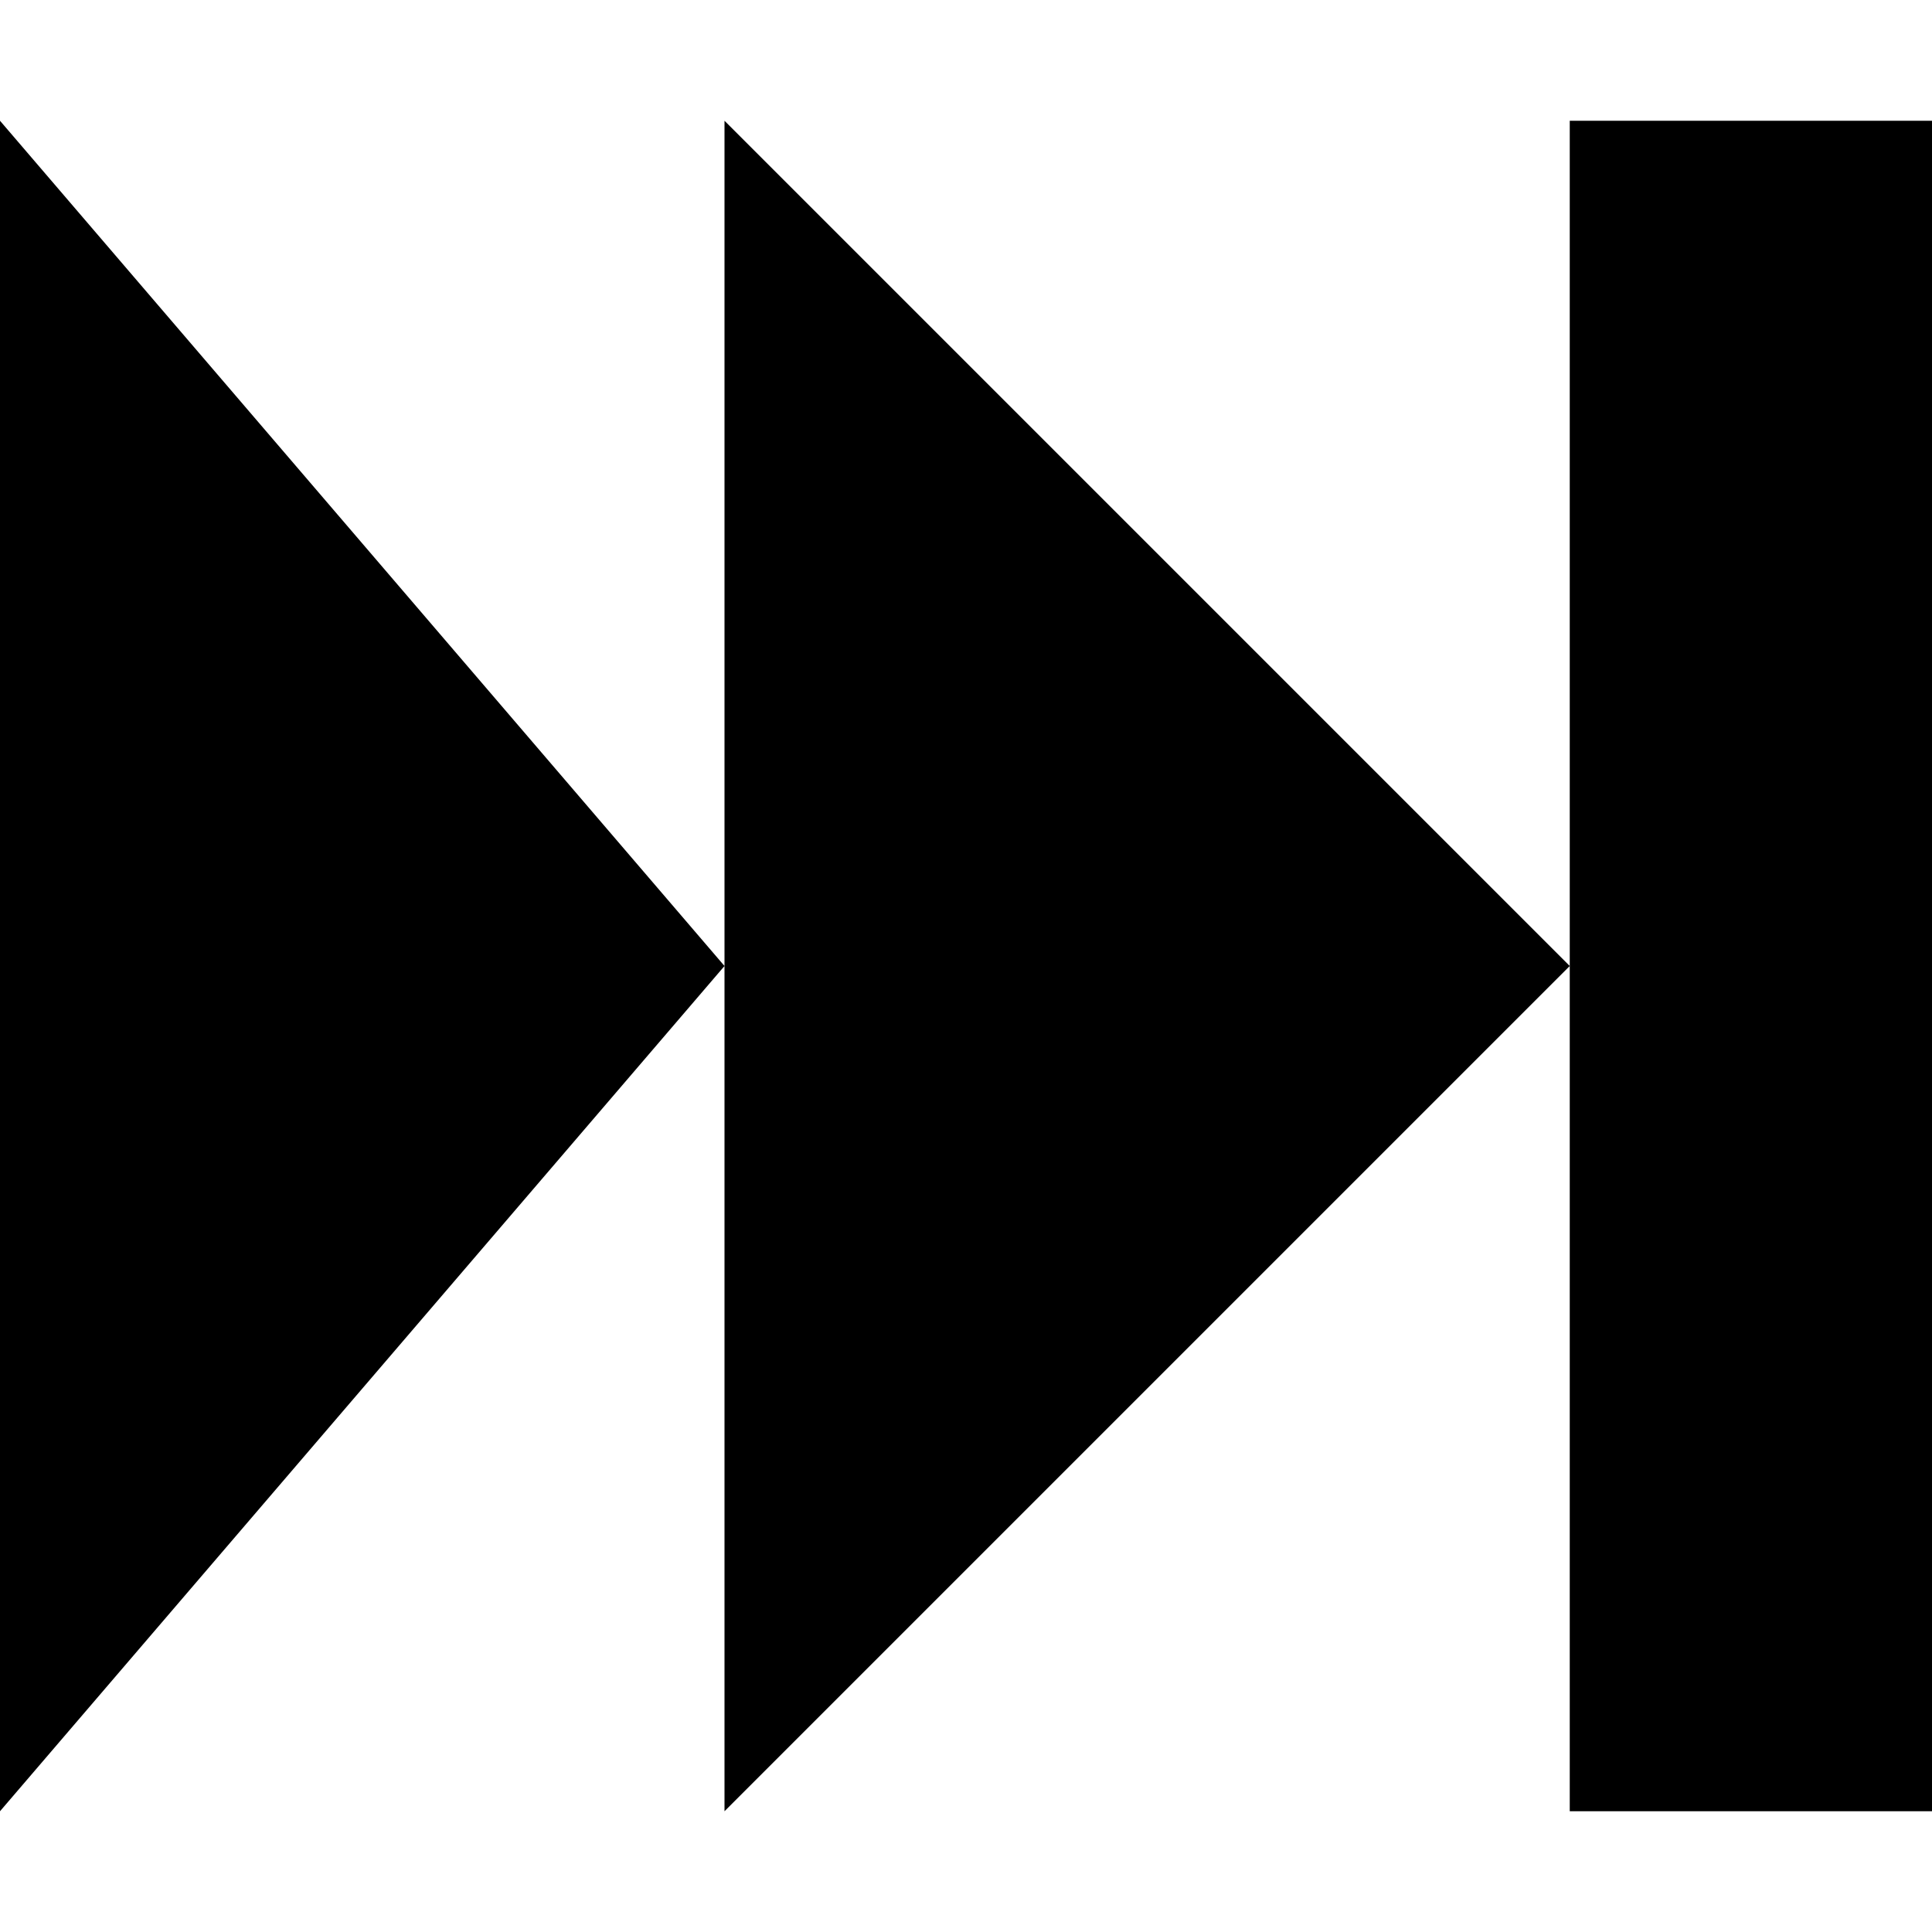
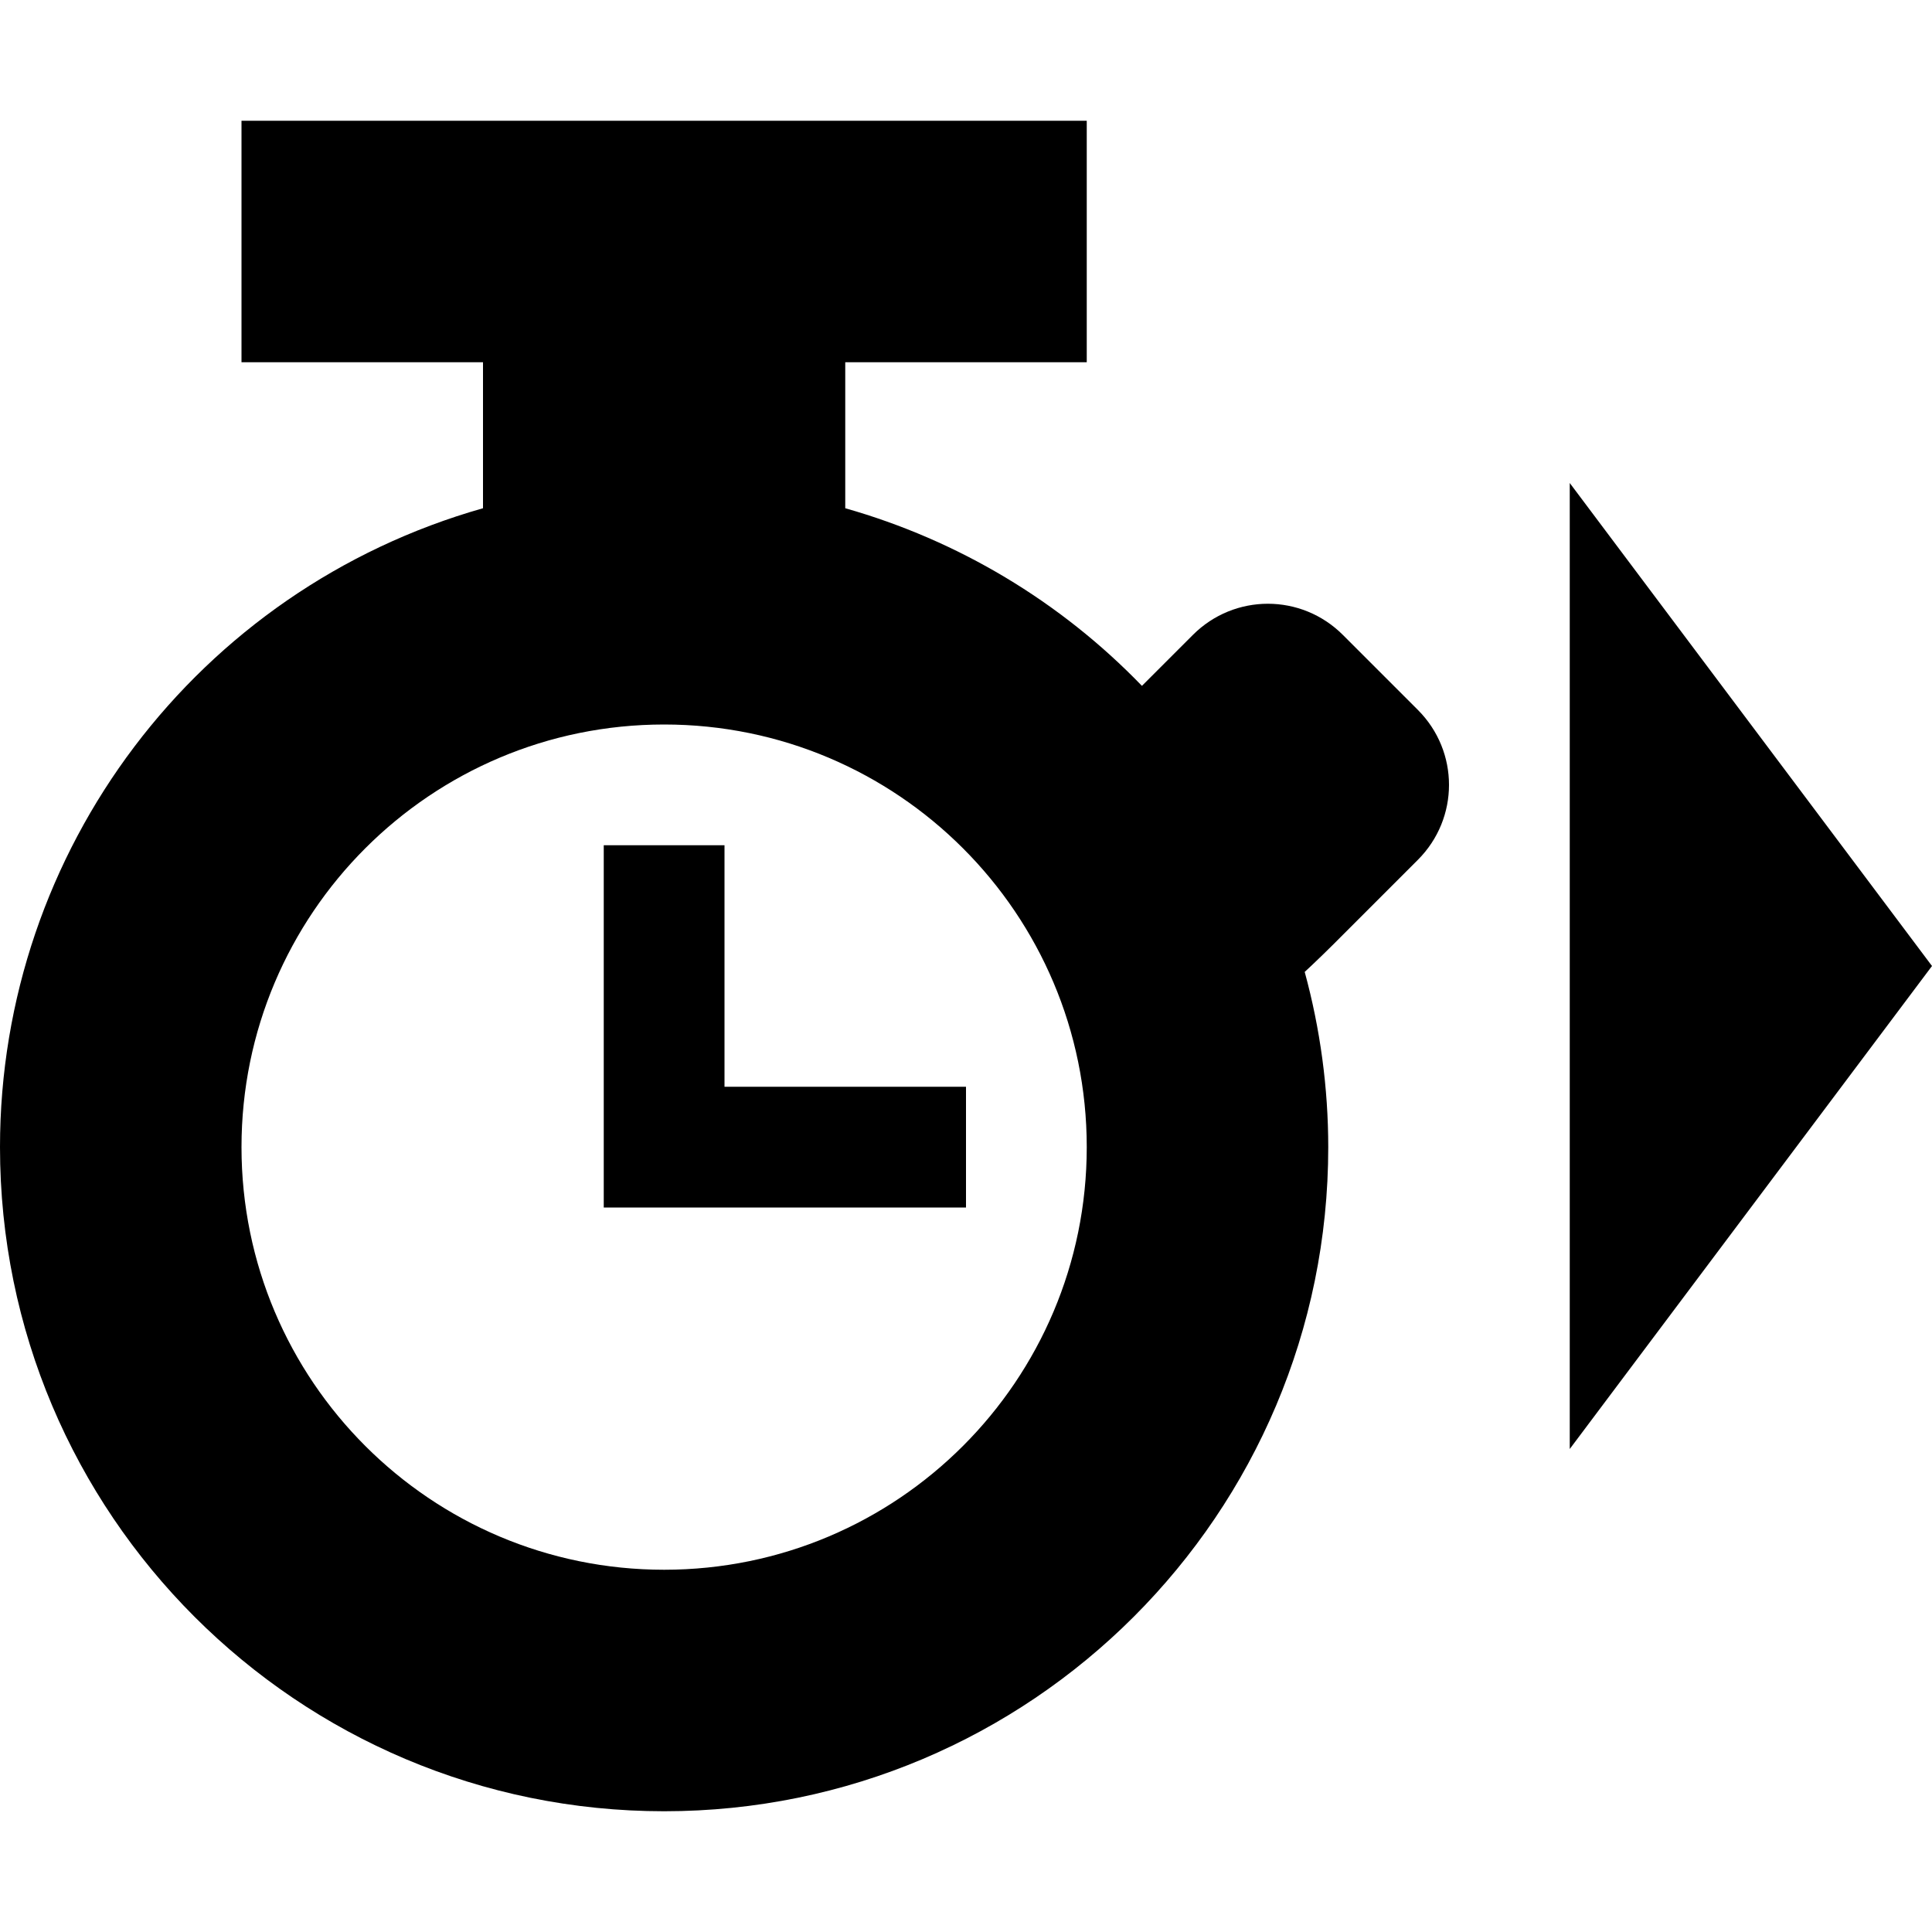
- <svg xmlns="http://www.w3.org/2000/svg" width="16" height="16" version="1.1" viewBox="0 0 16 16">
-   <path d="m16 1v14h-3v-14zm-3 7-7 7v-14zm-7 0-6 7v-14z" style="fill:currentColor" />
+ <svg xmlns="http://www.w3.org/2000/svg" width="16" height="16" version="1.1">
+   <path d="m2 1v2h2v1.209c-2.366 0.671-4 2.831-4 5.291 0 3.038 2.462 5.5 5.5 5.5 3.038 0 5.5-2.462 5.5-5.5-1.35e-4 -0.49-0.066-0.978-0.195-1.451 0.094-0.087 0.199-0.189 0.316-0.307l0.621-0.621c0.344-0.344 0.344-0.898 0-1.242l-0.621-0.621c-0.344-0.344-0.898-0.344-1.242 0l-0.422 0.422c-0.675-0.699-1.523-1.206-2.457-1.471v-1.209h2v-2h-7zm11 3v8l3-4-3-4zm-7.5 2c1.933-3e-7 3.5 1.567 3.5 3.5 0 1.933-1.567 3.5-3.5 3.5-1.933 0-3.5-1.567-3.5-3.5 0-1.933 1.567-3.5 3.5-3.5zm-0.5 1v3h3v-1h-2v-2h-1z" style="fill:currentColor" />
</svg>
